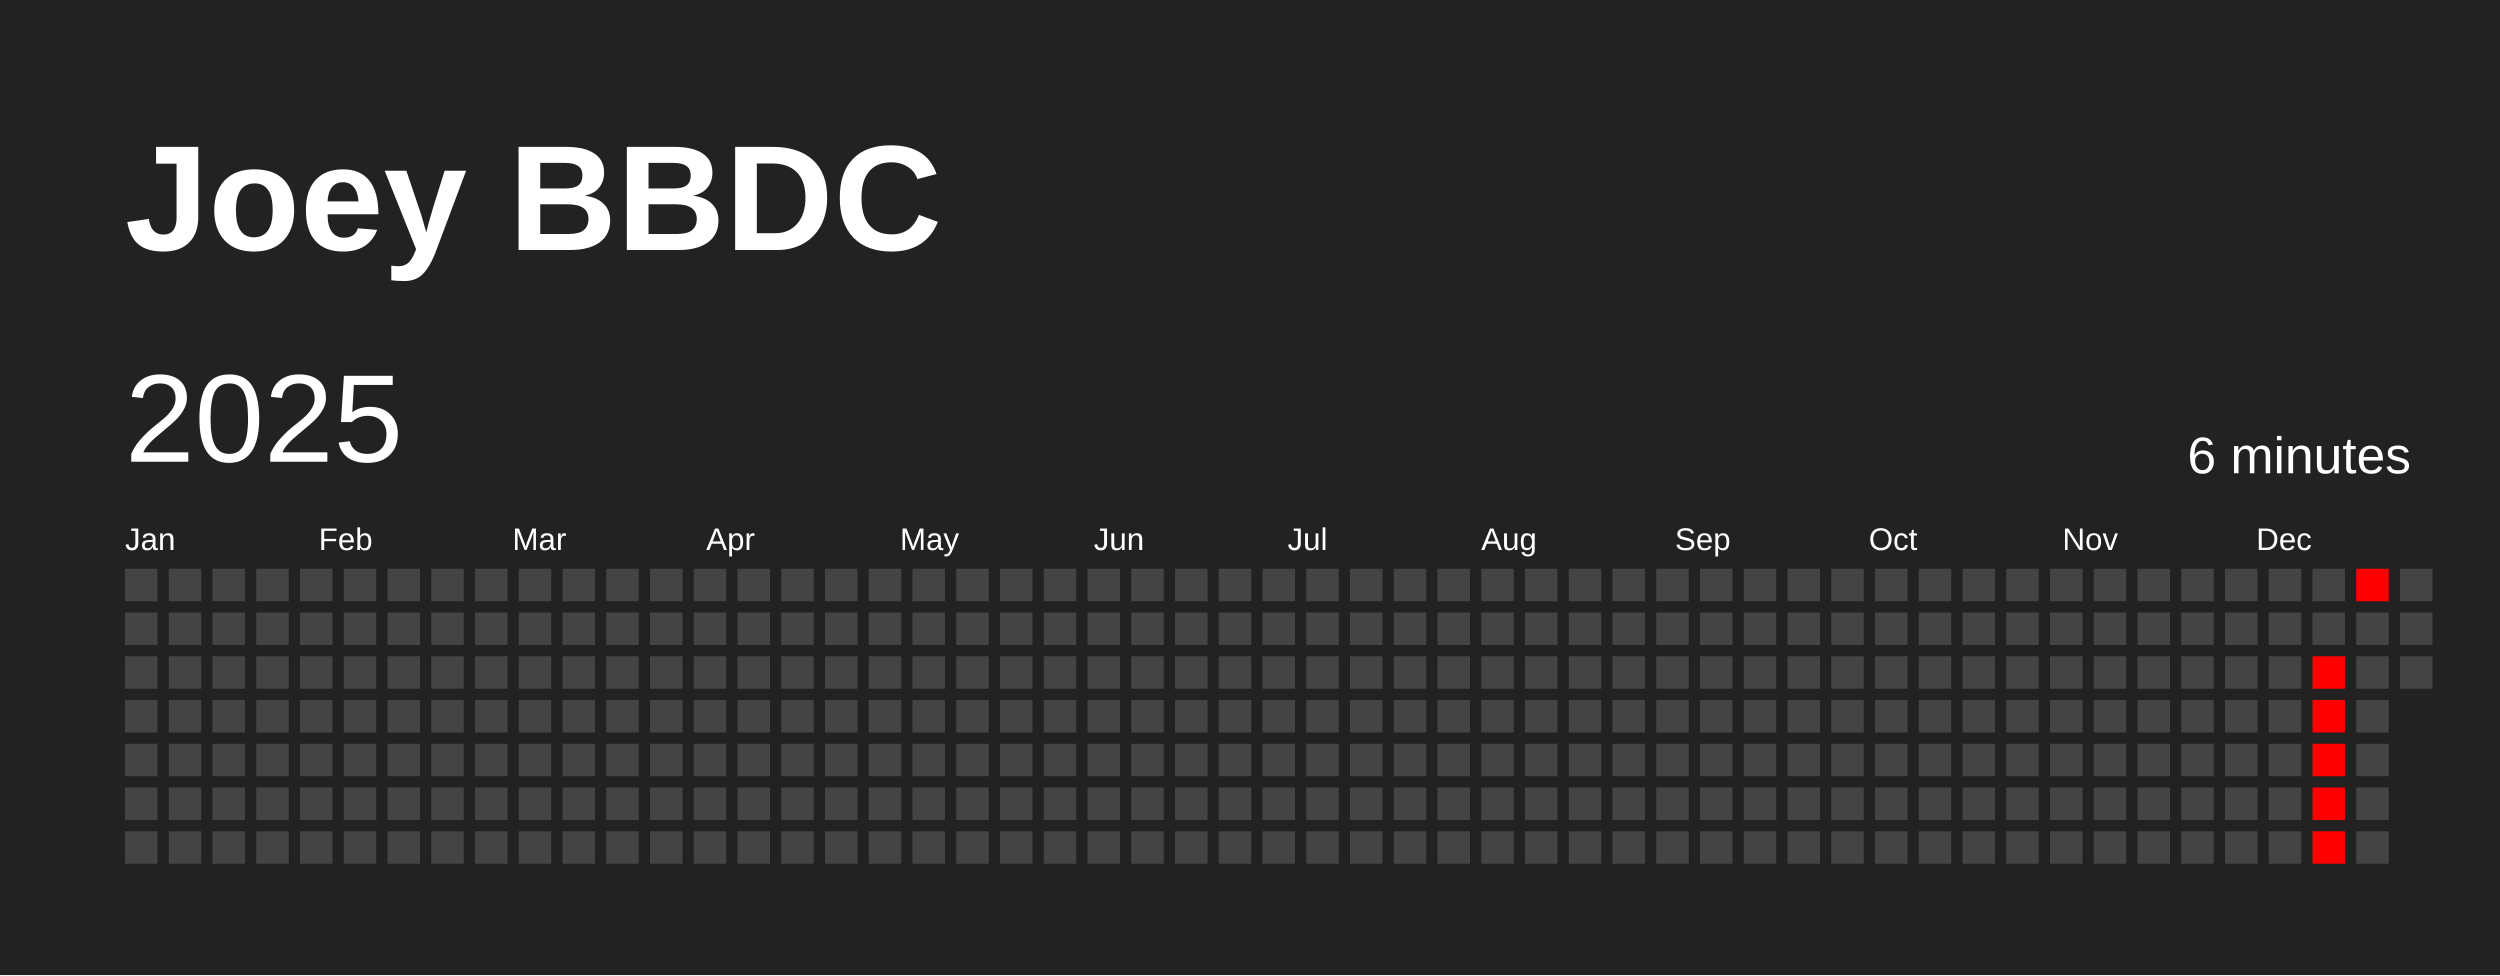
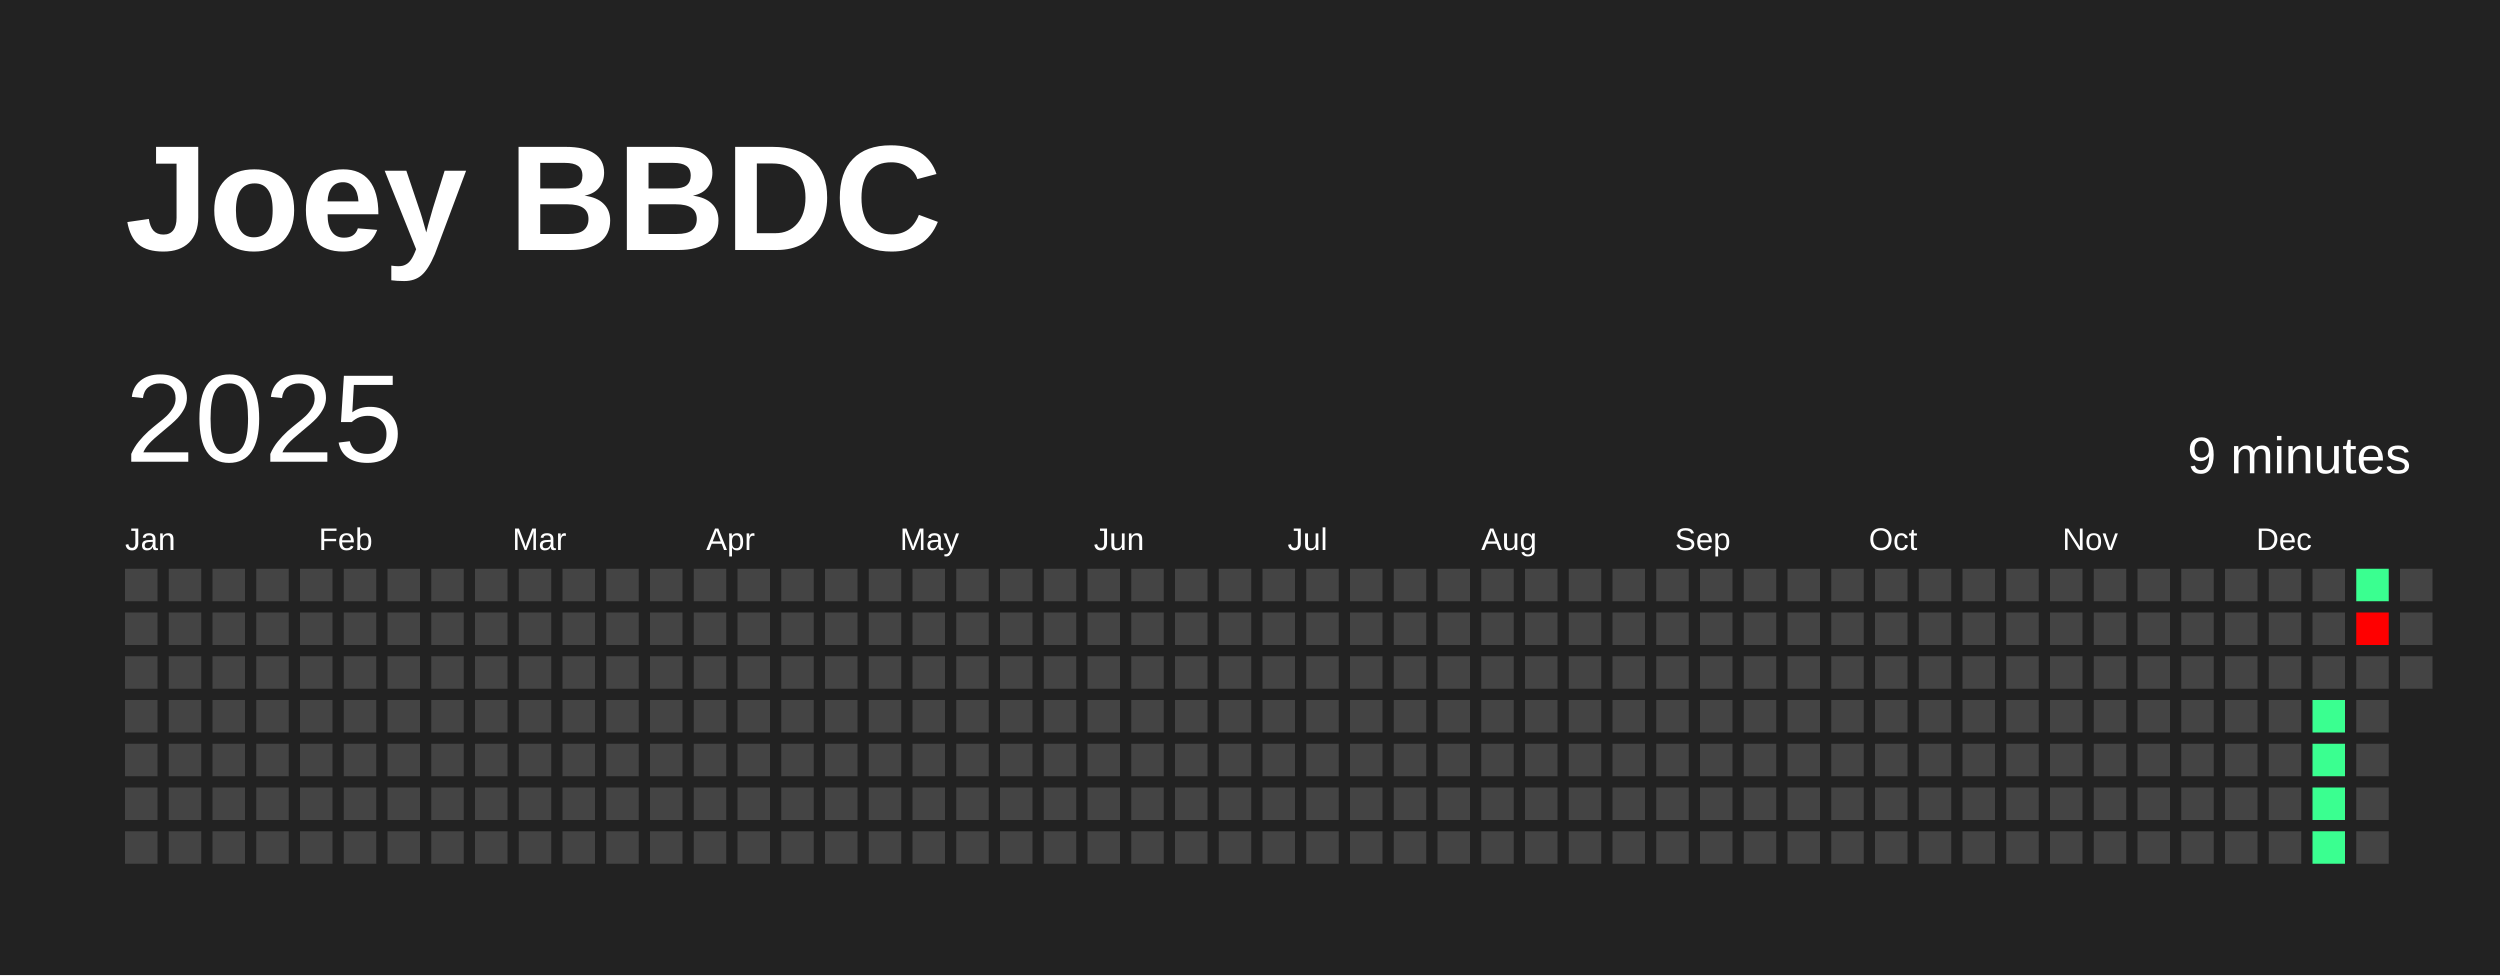
<svg xmlns="http://www.w3.org/2000/svg" baseProfile="full" height="78mm" version="1.1" viewBox="0,0,200,78" width="200mm">
  <defs />
  <rect fill="#222222" height="78" width="200" x="0" y="0" />
  <text fill="#FFFFFF" style="font-size:12px; font-family:Arial; font-weight:bold;" x="10" y="20">Joey BBDC</text>
  <text dominant-baseline="hanging" fill="#FFFFFF" style="font-size:10.0px; font-family:Arial;" x="10" y="30">2025</text>
-   <text dominant-baseline="hanging" fill="#FFFFFF" style="font-size:4.125px; font-family:Arial;" x="175" y="35">6 minutes</text>
+   <text dominant-baseline="hanging" fill="#FFFFFF" style="font-size:4.125px; font-family:Arial;" x="175" y="35">9 minutes</text>
  <text fill="#FFFFFF" style="font-size:2.5px; font-family:Arial" x="10.0" y="44">Jan</text>
  <text fill="#FFFFFF" style="font-size:2.5px; font-family:Arial" x="25.5" y="44">Feb</text>
  <text fill="#FFFFFF" style="font-size:2.5px; font-family:Arial" x="41.0" y="44">Mar</text>
  <text fill="#FFFFFF" style="font-size:2.5px; font-family:Arial" x="56.5" y="44">Apr</text>
  <text fill="#FFFFFF" style="font-size:2.5px; font-family:Arial" x="72.0" y="44">May</text>
  <text fill="#FFFFFF" style="font-size:2.5px; font-family:Arial" x="87.5" y="44">Jun</text>
  <text fill="#FFFFFF" style="font-size:2.5px; font-family:Arial" x="103.0" y="44">Jul</text>
  <text fill="#FFFFFF" style="font-size:2.5px; font-family:Arial" x="118.5" y="44">Aug</text>
  <text fill="#FFFFFF" style="font-size:2.5px; font-family:Arial" x="134.0" y="44">Sep</text>
  <text fill="#FFFFFF" style="font-size:2.5px; font-family:Arial" x="149.5" y="44">Oct</text>
  <text fill="#FFFFFF" style="font-size:2.5px; font-family:Arial" x="165.0" y="44">Nov</text>
  <text fill="#FFFFFF" style="font-size:2.5px; font-family:Arial" x="180.5" y="44">Dec</text>
  <rect fill="#444444" height="2.6" width="2.6" x="10.0" y="45.5" />
  <rect fill="#444444" height="2.6" width="2.6" x="10.0" y="49.0" />
  <rect fill="#444444" height="2.6" width="2.6" x="10.0" y="52.5" />
  <rect fill="#444444" height="2.6" width="2.6" x="10.0" y="56.0" />
  <rect fill="#444444" height="2.6" width="2.6" x="10.0" y="59.5" />
  <rect fill="#444444" height="2.6" width="2.6" x="10.0" y="63.0" />
  <rect fill="#444444" height="2.6" width="2.6" x="10.0" y="66.5" />
  <rect fill="#444444" height="2.6" width="2.6" x="13.5" y="45.5" />
  <rect fill="#444444" height="2.6" width="2.6" x="13.5" y="49.0" />
  <rect fill="#444444" height="2.6" width="2.6" x="13.5" y="52.5" />
  <rect fill="#444444" height="2.6" width="2.6" x="13.5" y="56.0" />
  <rect fill="#444444" height="2.6" width="2.6" x="13.5" y="59.5" />
  <rect fill="#444444" height="2.6" width="2.6" x="13.5" y="63.0" />
  <rect fill="#444444" height="2.6" width="2.6" x="13.5" y="66.5" />
  <rect fill="#444444" height="2.6" width="2.6" x="17.0" y="45.5" />
  <rect fill="#444444" height="2.6" width="2.6" x="17.0" y="49.0" />
  <rect fill="#444444" height="2.6" width="2.6" x="17.0" y="52.5" />
  <rect fill="#444444" height="2.6" width="2.6" x="17.0" y="56.0" />
  <rect fill="#444444" height="2.6" width="2.6" x="17.0" y="59.5" />
  <rect fill="#444444" height="2.6" width="2.6" x="17.0" y="63.0" />
  <rect fill="#444444" height="2.6" width="2.6" x="17.0" y="66.5" />
  <rect fill="#444444" height="2.6" width="2.6" x="20.5" y="45.5" />
  <rect fill="#444444" height="2.6" width="2.6" x="20.5" y="49.0" />
  <rect fill="#444444" height="2.6" width="2.6" x="20.5" y="52.5" />
  <rect fill="#444444" height="2.6" width="2.6" x="20.5" y="56.0" />
  <rect fill="#444444" height="2.6" width="2.6" x="20.5" y="59.5" />
  <rect fill="#444444" height="2.6" width="2.6" x="20.5" y="63.0" />
  <rect fill="#444444" height="2.6" width="2.6" x="20.5" y="66.5" />
  <rect fill="#444444" height="2.6" width="2.6" x="24.0" y="45.5" />
  <rect fill="#444444" height="2.6" width="2.6" x="24.0" y="49.0" />
  <rect fill="#444444" height="2.6" width="2.6" x="24.0" y="52.5" />
  <rect fill="#444444" height="2.6" width="2.6" x="24.0" y="56.0" />
  <rect fill="#444444" height="2.6" width="2.6" x="24.0" y="59.5" />
  <rect fill="#444444" height="2.6" width="2.6" x="24.0" y="63.0" />
  <rect fill="#444444" height="2.6" width="2.6" x="24.0" y="66.5" />
  <rect fill="#444444" height="2.6" width="2.6" x="27.5" y="45.5" />
  <rect fill="#444444" height="2.6" width="2.6" x="27.5" y="49.0" />
  <rect fill="#444444" height="2.6" width="2.6" x="27.5" y="52.5" />
  <rect fill="#444444" height="2.6" width="2.6" x="27.5" y="56.0" />
  <rect fill="#444444" height="2.6" width="2.6" x="27.5" y="59.5" />
  <rect fill="#444444" height="2.6" width="2.6" x="27.5" y="63.0" />
  <rect fill="#444444" height="2.6" width="2.6" x="27.5" y="66.5" />
  <rect fill="#444444" height="2.6" width="2.6" x="31.0" y="45.5" />
  <rect fill="#444444" height="2.6" width="2.6" x="31.0" y="49.0" />
  <rect fill="#444444" height="2.6" width="2.6" x="31.0" y="52.5" />
  <rect fill="#444444" height="2.6" width="2.6" x="31.0" y="56.0" />
  <rect fill="#444444" height="2.6" width="2.6" x="31.0" y="59.5" />
  <rect fill="#444444" height="2.6" width="2.6" x="31.0" y="63.0" />
  <rect fill="#444444" height="2.6" width="2.6" x="31.0" y="66.5" />
  <rect fill="#444444" height="2.6" width="2.6" x="34.5" y="45.5" />
  <rect fill="#444444" height="2.6" width="2.6" x="34.5" y="49.0" />
  <rect fill="#444444" height="2.6" width="2.6" x="34.5" y="52.5" />
  <rect fill="#444444" height="2.6" width="2.6" x="34.5" y="56.0" />
  <rect fill="#444444" height="2.6" width="2.6" x="34.5" y="59.5" />
  <rect fill="#444444" height="2.6" width="2.6" x="34.5" y="63.0" />
  <rect fill="#444444" height="2.6" width="2.6" x="34.5" y="66.5" />
  <rect fill="#444444" height="2.6" width="2.6" x="38.0" y="45.5" />
  <rect fill="#444444" height="2.6" width="2.6" x="38.0" y="49.0" />
  <rect fill="#444444" height="2.6" width="2.6" x="38.0" y="52.5" />
  <rect fill="#444444" height="2.6" width="2.6" x="38.0" y="56.0" />
  <rect fill="#444444" height="2.6" width="2.6" x="38.0" y="59.5" />
  <rect fill="#444444" height="2.6" width="2.6" x="38.0" y="63.0" />
  <rect fill="#444444" height="2.6" width="2.6" x="38.0" y="66.5" />
  <rect fill="#444444" height="2.6" width="2.6" x="41.5" y="45.5" />
  <rect fill="#444444" height="2.6" width="2.6" x="41.5" y="49.0" />
  <rect fill="#444444" height="2.6" width="2.6" x="41.5" y="52.5" />
  <rect fill="#444444" height="2.6" width="2.6" x="41.5" y="56.0" />
  <rect fill="#444444" height="2.6" width="2.6" x="41.5" y="59.5" />
  <rect fill="#444444" height="2.6" width="2.6" x="41.5" y="63.0" />
  <rect fill="#444444" height="2.6" width="2.6" x="41.5" y="66.5" />
  <rect fill="#444444" height="2.6" width="2.6" x="45.0" y="45.5" />
  <rect fill="#444444" height="2.6" width="2.6" x="45.0" y="49.0" />
  <rect fill="#444444" height="2.6" width="2.6" x="45.0" y="52.5" />
  <rect fill="#444444" height="2.6" width="2.6" x="45.0" y="56.0" />
  <rect fill="#444444" height="2.6" width="2.6" x="45.0" y="59.5" />
  <rect fill="#444444" height="2.6" width="2.6" x="45.0" y="63.0" />
  <rect fill="#444444" height="2.6" width="2.6" x="45.0" y="66.5" />
  <rect fill="#444444" height="2.6" width="2.6" x="48.5" y="45.5" />
  <rect fill="#444444" height="2.6" width="2.6" x="48.5" y="49.0" />
  <rect fill="#444444" height="2.6" width="2.6" x="48.5" y="52.5" />
  <rect fill="#444444" height="2.6" width="2.6" x="48.5" y="56.0" />
  <rect fill="#444444" height="2.6" width="2.6" x="48.5" y="59.5" />
  <rect fill="#444444" height="2.6" width="2.6" x="48.5" y="63.0" />
  <rect fill="#444444" height="2.6" width="2.6" x="48.5" y="66.5" />
  <rect fill="#444444" height="2.6" width="2.6" x="52.0" y="45.5" />
  <rect fill="#444444" height="2.6" width="2.6" x="52.0" y="49.0" />
  <rect fill="#444444" height="2.6" width="2.6" x="52.0" y="52.5" />
  <rect fill="#444444" height="2.6" width="2.6" x="52.0" y="56.0" />
  <rect fill="#444444" height="2.6" width="2.6" x="52.0" y="59.5" />
  <rect fill="#444444" height="2.6" width="2.6" x="52.0" y="63.0" />
  <rect fill="#444444" height="2.6" width="2.6" x="52.0" y="66.5" />
  <rect fill="#444444" height="2.6" width="2.6" x="55.5" y="45.5" />
  <rect fill="#444444" height="2.6" width="2.6" x="55.5" y="49.0" />
  <rect fill="#444444" height="2.6" width="2.6" x="55.5" y="52.5" />
  <rect fill="#444444" height="2.6" width="2.6" x="55.5" y="56.0" />
  <rect fill="#444444" height="2.6" width="2.6" x="55.5" y="59.5" />
  <rect fill="#444444" height="2.6" width="2.6" x="55.5" y="63.0" />
  <rect fill="#444444" height="2.6" width="2.6" x="55.5" y="66.5" />
  <rect fill="#444444" height="2.6" width="2.6" x="59.0" y="45.5" />
  <rect fill="#444444" height="2.6" width="2.6" x="59.0" y="49.0" />
  <rect fill="#444444" height="2.6" width="2.6" x="59.0" y="52.5" />
  <rect fill="#444444" height="2.6" width="2.6" x="59.0" y="56.0" />
  <rect fill="#444444" height="2.6" width="2.6" x="59.0" y="59.5" />
  <rect fill="#444444" height="2.6" width="2.6" x="59.0" y="63.0" />
  <rect fill="#444444" height="2.6" width="2.6" x="59.0" y="66.5" />
  <rect fill="#444444" height="2.6" width="2.6" x="62.5" y="45.5" />
  <rect fill="#444444" height="2.6" width="2.6" x="62.5" y="49.0" />
  <rect fill="#444444" height="2.6" width="2.6" x="62.5" y="52.5" />
  <rect fill="#444444" height="2.6" width="2.6" x="62.5" y="56.0" />
  <rect fill="#444444" height="2.6" width="2.6" x="62.5" y="59.5" />
  <rect fill="#444444" height="2.6" width="2.6" x="62.5" y="63.0" />
  <rect fill="#444444" height="2.6" width="2.6" x="62.5" y="66.5" />
  <rect fill="#444444" height="2.6" width="2.6" x="66.0" y="45.5" />
  <rect fill="#444444" height="2.6" width="2.6" x="66.0" y="49.0" />
  <rect fill="#444444" height="2.6" width="2.6" x="66.0" y="52.5" />
  <rect fill="#444444" height="2.6" width="2.6" x="66.0" y="56.0" />
  <rect fill="#444444" height="2.6" width="2.6" x="66.0" y="59.5" />
  <rect fill="#444444" height="2.6" width="2.6" x="66.0" y="63.0" />
  <rect fill="#444444" height="2.6" width="2.6" x="66.0" y="66.5" />
  <rect fill="#444444" height="2.6" width="2.6" x="69.5" y="45.5" />
  <rect fill="#444444" height="2.6" width="2.6" x="69.5" y="49.0" />
  <rect fill="#444444" height="2.6" width="2.6" x="69.5" y="52.5" />
  <rect fill="#444444" height="2.6" width="2.6" x="69.5" y="56.0" />
  <rect fill="#444444" height="2.6" width="2.6" x="69.5" y="59.5" />
  <rect fill="#444444" height="2.6" width="2.6" x="69.5" y="63.0" />
  <rect fill="#444444" height="2.6" width="2.6" x="69.5" y="66.5" />
  <rect fill="#444444" height="2.6" width="2.6" x="73.0" y="45.5" />
  <rect fill="#444444" height="2.6" width="2.6" x="73.0" y="49.0" />
  <rect fill="#444444" height="2.6" width="2.6" x="73.0" y="52.5" />
  <rect fill="#444444" height="2.6" width="2.6" x="73.0" y="56.0" />
  <rect fill="#444444" height="2.6" width="2.6" x="73.0" y="59.5" />
  <rect fill="#444444" height="2.6" width="2.6" x="73.0" y="63.0" />
  <rect fill="#444444" height="2.6" width="2.6" x="73.0" y="66.5" />
  <rect fill="#444444" height="2.6" width="2.6" x="76.5" y="45.5" />
  <rect fill="#444444" height="2.6" width="2.6" x="76.5" y="49.0" />
  <rect fill="#444444" height="2.6" width="2.6" x="76.5" y="52.5" />
  <rect fill="#444444" height="2.6" width="2.6" x="76.5" y="56.0" />
  <rect fill="#444444" height="2.6" width="2.6" x="76.5" y="59.5" />
  <rect fill="#444444" height="2.6" width="2.6" x="76.5" y="63.0" />
  <rect fill="#444444" height="2.6" width="2.6" x="76.5" y="66.5" />
  <rect fill="#444444" height="2.6" width="2.6" x="80.0" y="45.5" />
  <rect fill="#444444" height="2.6" width="2.6" x="80.0" y="49.0" />
  <rect fill="#444444" height="2.6" width="2.6" x="80.0" y="52.5" />
  <rect fill="#444444" height="2.6" width="2.6" x="80.0" y="56.0" />
  <rect fill="#444444" height="2.6" width="2.6" x="80.0" y="59.5" />
  <rect fill="#444444" height="2.6" width="2.6" x="80.0" y="63.0" />
  <rect fill="#444444" height="2.6" width="2.6" x="80.0" y="66.5" />
  <rect fill="#444444" height="2.6" width="2.6" x="83.5" y="45.5" />
  <rect fill="#444444" height="2.6" width="2.6" x="83.5" y="49.0" />
  <rect fill="#444444" height="2.6" width="2.6" x="83.5" y="52.5" />
  <rect fill="#444444" height="2.6" width="2.6" x="83.5" y="56.0" />
  <rect fill="#444444" height="2.6" width="2.6" x="83.5" y="59.5" />
  <rect fill="#444444" height="2.6" width="2.6" x="83.5" y="63.0" />
  <rect fill="#444444" height="2.6" width="2.6" x="83.5" y="66.5" />
  <rect fill="#444444" height="2.6" width="2.6" x="87.0" y="45.5" />
  <rect fill="#444444" height="2.6" width="2.6" x="87.0" y="49.0" />
  <rect fill="#444444" height="2.6" width="2.6" x="87.0" y="52.5" />
  <rect fill="#444444" height="2.6" width="2.6" x="87.0" y="56.0" />
  <rect fill="#444444" height="2.6" width="2.6" x="87.0" y="59.5" />
  <rect fill="#444444" height="2.6" width="2.6" x="87.0" y="63.0" />
  <rect fill="#444444" height="2.6" width="2.6" x="87.0" y="66.5" />
  <rect fill="#444444" height="2.6" width="2.6" x="90.5" y="45.5" />
  <rect fill="#444444" height="2.6" width="2.6" x="90.5" y="49.0" />
  <rect fill="#444444" height="2.6" width="2.6" x="90.5" y="52.5" />
  <rect fill="#444444" height="2.6" width="2.6" x="90.5" y="56.0" />
  <rect fill="#444444" height="2.6" width="2.6" x="90.5" y="59.5" />
  <rect fill="#444444" height="2.6" width="2.6" x="90.5" y="63.0" />
  <rect fill="#444444" height="2.6" width="2.6" x="90.5" y="66.5" />
  <rect fill="#444444" height="2.6" width="2.6" x="94.0" y="45.5" />
  <rect fill="#444444" height="2.6" width="2.6" x="94.0" y="49.0" />
  <rect fill="#444444" height="2.6" width="2.6" x="94.0" y="52.5" />
  <rect fill="#444444" height="2.6" width="2.6" x="94.0" y="56.0" />
  <rect fill="#444444" height="2.6" width="2.6" x="94.0" y="59.5" />
  <rect fill="#444444" height="2.6" width="2.6" x="94.0" y="63.0" />
  <rect fill="#444444" height="2.6" width="2.6" x="94.0" y="66.5" />
  <rect fill="#444444" height="2.6" width="2.6" x="97.5" y="45.5" />
  <rect fill="#444444" height="2.6" width="2.6" x="97.5" y="49.0" />
  <rect fill="#444444" height="2.6" width="2.6" x="97.5" y="52.5" />
  <rect fill="#444444" height="2.6" width="2.6" x="97.5" y="56.0" />
  <rect fill="#444444" height="2.6" width="2.6" x="97.5" y="59.5" />
  <rect fill="#444444" height="2.6" width="2.6" x="97.5" y="63.0" />
  <rect fill="#444444" height="2.6" width="2.6" x="97.5" y="66.5" />
  <rect fill="#444444" height="2.6" width="2.6" x="101.0" y="45.5" />
  <rect fill="#444444" height="2.6" width="2.6" x="101.0" y="49.0" />
  <rect fill="#444444" height="2.6" width="2.6" x="101.0" y="52.5" />
  <rect fill="#444444" height="2.6" width="2.6" x="101.0" y="56.0" />
  <rect fill="#444444" height="2.6" width="2.6" x="101.0" y="59.5" />
  <rect fill="#444444" height="2.6" width="2.6" x="101.0" y="63.0" />
  <rect fill="#444444" height="2.6" width="2.6" x="101.0" y="66.5" />
  <rect fill="#444444" height="2.6" width="2.6" x="104.5" y="45.5" />
  <rect fill="#444444" height="2.6" width="2.6" x="104.5" y="49.0" />
  <rect fill="#444444" height="2.6" width="2.6" x="104.5" y="52.5" />
  <rect fill="#444444" height="2.6" width="2.6" x="104.5" y="56.0" />
  <rect fill="#444444" height="2.6" width="2.6" x="104.5" y="59.5" />
  <rect fill="#444444" height="2.6" width="2.6" x="104.5" y="63.0" />
  <rect fill="#444444" height="2.6" width="2.6" x="104.5" y="66.5" />
  <rect fill="#444444" height="2.6" width="2.6" x="108.0" y="45.5" />
  <rect fill="#444444" height="2.6" width="2.6" x="108.0" y="49.0" />
  <rect fill="#444444" height="2.6" width="2.6" x="108.0" y="52.5" />
  <rect fill="#444444" height="2.6" width="2.6" x="108.0" y="56.0" />
  <rect fill="#444444" height="2.6" width="2.6" x="108.0" y="59.5" />
  <rect fill="#444444" height="2.6" width="2.6" x="108.0" y="63.0" />
  <rect fill="#444444" height="2.6" width="2.6" x="108.0" y="66.5" />
  <rect fill="#444444" height="2.6" width="2.6" x="111.5" y="45.5" />
  <rect fill="#444444" height="2.6" width="2.6" x="111.5" y="49.0" />
  <rect fill="#444444" height="2.6" width="2.6" x="111.5" y="52.5" />
  <rect fill="#444444" height="2.6" width="2.6" x="111.5" y="56.0" />
  <rect fill="#444444" height="2.6" width="2.6" x="111.5" y="59.5" />
  <rect fill="#444444" height="2.6" width="2.6" x="111.5" y="63.0" />
  <rect fill="#444444" height="2.6" width="2.6" x="111.5" y="66.5" />
  <rect fill="#444444" height="2.6" width="2.6" x="115.0" y="45.5" />
  <rect fill="#444444" height="2.6" width="2.6" x="115.0" y="49.0" />
  <rect fill="#444444" height="2.6" width="2.6" x="115.0" y="52.5" />
  <rect fill="#444444" height="2.6" width="2.6" x="115.0" y="56.0" />
  <rect fill="#444444" height="2.6" width="2.6" x="115.0" y="59.5" />
  <rect fill="#444444" height="2.6" width="2.6" x="115.0" y="63.0" />
  <rect fill="#444444" height="2.6" width="2.6" x="115.0" y="66.5" />
  <rect fill="#444444" height="2.6" width="2.6" x="118.5" y="45.5" />
  <rect fill="#444444" height="2.6" width="2.6" x="118.5" y="49.0" />
  <rect fill="#444444" height="2.6" width="2.6" x="118.5" y="52.5" />
  <rect fill="#444444" height="2.6" width="2.6" x="118.5" y="56.0" />
  <rect fill="#444444" height="2.6" width="2.6" x="118.5" y="59.5" />
  <rect fill="#444444" height="2.6" width="2.6" x="118.5" y="63.0" />
  <rect fill="#444444" height="2.6" width="2.6" x="118.5" y="66.5" />
  <rect fill="#444444" height="2.6" width="2.6" x="122.0" y="45.5" />
  <rect fill="#444444" height="2.6" width="2.6" x="122.0" y="49.0" />
  <rect fill="#444444" height="2.6" width="2.6" x="122.0" y="52.5" />
  <rect fill="#444444" height="2.6" width="2.6" x="122.0" y="56.0" />
  <rect fill="#444444" height="2.6" width="2.6" x="122.0" y="59.5" />
  <rect fill="#444444" height="2.6" width="2.6" x="122.0" y="63.0" />
  <rect fill="#444444" height="2.6" width="2.6" x="122.0" y="66.5" />
  <rect fill="#444444" height="2.6" width="2.6" x="125.5" y="45.5" />
  <rect fill="#444444" height="2.6" width="2.6" x="125.5" y="49.0" />
  <rect fill="#444444" height="2.6" width="2.6" x="125.5" y="52.5" />
  <rect fill="#444444" height="2.6" width="2.6" x="125.5" y="56.0" />
  <rect fill="#444444" height="2.6" width="2.6" x="125.5" y="59.5" />
  <rect fill="#444444" height="2.6" width="2.6" x="125.5" y="63.0" />
  <rect fill="#444444" height="2.6" width="2.6" x="125.5" y="66.5" />
  <rect fill="#444444" height="2.6" width="2.6" x="129.0" y="45.5" />
  <rect fill="#444444" height="2.6" width="2.6" x="129.0" y="49.0" />
  <rect fill="#444444" height="2.6" width="2.6" x="129.0" y="52.5" />
  <rect fill="#444444" height="2.6" width="2.6" x="129.0" y="56.0" />
  <rect fill="#444444" height="2.6" width="2.6" x="129.0" y="59.5" />
  <rect fill="#444444" height="2.6" width="2.6" x="129.0" y="63.0" />
  <rect fill="#444444" height="2.6" width="2.6" x="129.0" y="66.5" />
  <rect fill="#444444" height="2.6" width="2.6" x="132.5" y="45.5" />
  <rect fill="#444444" height="2.6" width="2.6" x="132.5" y="49.0" />
  <rect fill="#444444" height="2.6" width="2.6" x="132.5" y="52.5" />
  <rect fill="#444444" height="2.6" width="2.6" x="132.5" y="56.0" />
  <rect fill="#444444" height="2.6" width="2.6" x="132.5" y="59.5" />
  <rect fill="#444444" height="2.6" width="2.6" x="132.5" y="63.0" />
  <rect fill="#444444" height="2.6" width="2.6" x="132.5" y="66.5" />
  <rect fill="#444444" height="2.6" width="2.6" x="136.0" y="45.5" />
  <rect fill="#444444" height="2.6" width="2.6" x="136.0" y="49.0" />
  <rect fill="#444444" height="2.6" width="2.6" x="136.0" y="52.5" />
  <rect fill="#444444" height="2.6" width="2.6" x="136.0" y="56.0" />
  <rect fill="#444444" height="2.6" width="2.6" x="136.0" y="59.5" />
  <rect fill="#444444" height="2.6" width="2.6" x="136.0" y="63.0" />
  <rect fill="#444444" height="2.6" width="2.6" x="136.0" y="66.5" />
  <rect fill="#444444" height="2.6" width="2.6" x="139.5" y="45.5" />
  <rect fill="#444444" height="2.6" width="2.6" x="139.5" y="49.0" />
  <rect fill="#444444" height="2.6" width="2.6" x="139.5" y="52.5" />
  <rect fill="#444444" height="2.6" width="2.6" x="139.5" y="56.0" />
  <rect fill="#444444" height="2.6" width="2.6" x="139.5" y="59.5" />
  <rect fill="#444444" height="2.6" width="2.6" x="139.5" y="63.0" />
  <rect fill="#444444" height="2.6" width="2.6" x="139.5" y="66.5" />
  <rect fill="#444444" height="2.6" width="2.6" x="143.0" y="45.5" />
  <rect fill="#444444" height="2.6" width="2.6" x="143.0" y="49.0" />
  <rect fill="#444444" height="2.6" width="2.6" x="143.0" y="52.5" />
  <rect fill="#444444" height="2.6" width="2.6" x="143.0" y="56.0" />
  <rect fill="#444444" height="2.6" width="2.6" x="143.0" y="59.5" />
  <rect fill="#444444" height="2.6" width="2.6" x="143.0" y="63.0" />
  <rect fill="#444444" height="2.6" width="2.6" x="143.0" y="66.5" />
  <rect fill="#444444" height="2.6" width="2.6" x="146.5" y="45.5" />
  <rect fill="#444444" height="2.6" width="2.6" x="146.5" y="49.0" />
  <rect fill="#444444" height="2.6" width="2.6" x="146.5" y="52.5" />
  <rect fill="#444444" height="2.6" width="2.6" x="146.5" y="56.0" />
  <rect fill="#444444" height="2.6" width="2.6" x="146.5" y="59.5" />
  <rect fill="#444444" height="2.6" width="2.6" x="146.5" y="63.0" />
  <rect fill="#444444" height="2.6" width="2.6" x="146.5" y="66.5" />
  <rect fill="#444444" height="2.6" width="2.6" x="150.0" y="45.5" />
  <rect fill="#444444" height="2.6" width="2.6" x="150.0" y="49.0" />
  <rect fill="#444444" height="2.6" width="2.6" x="150.0" y="52.5" />
  <rect fill="#444444" height="2.6" width="2.6" x="150.0" y="56.0" />
  <rect fill="#444444" height="2.6" width="2.6" x="150.0" y="59.5" />
  <rect fill="#444444" height="2.6" width="2.6" x="150.0" y="63.0" />
  <rect fill="#444444" height="2.6" width="2.6" x="150.0" y="66.5" />
  <rect fill="#444444" height="2.6" width="2.6" x="153.5" y="45.5" />
  <rect fill="#444444" height="2.6" width="2.6" x="153.5" y="49.0" />
  <rect fill="#444444" height="2.6" width="2.6" x="153.5" y="52.5" />
  <rect fill="#444444" height="2.6" width="2.6" x="153.5" y="56.0" />
  <rect fill="#444444" height="2.6" width="2.6" x="153.5" y="59.5" />
  <rect fill="#444444" height="2.6" width="2.6" x="153.5" y="63.0" />
  <rect fill="#444444" height="2.6" width="2.6" x="153.5" y="66.5" />
  <rect fill="#444444" height="2.6" width="2.6" x="157.0" y="45.5" />
  <rect fill="#444444" height="2.6" width="2.6" x="157.0" y="49.0" />
  <rect fill="#444444" height="2.6" width="2.6" x="157.0" y="52.5" />
  <rect fill="#444444" height="2.6" width="2.6" x="157.0" y="56.0" />
  <rect fill="#444444" height="2.6" width="2.6" x="157.0" y="59.5" />
  <rect fill="#444444" height="2.6" width="2.6" x="157.0" y="63.0" />
  <rect fill="#444444" height="2.6" width="2.6" x="157.0" y="66.5" />
  <rect fill="#444444" height="2.6" width="2.6" x="160.5" y="45.5" />
  <rect fill="#444444" height="2.6" width="2.6" x="160.5" y="49.0" />
  <rect fill="#444444" height="2.6" width="2.6" x="160.5" y="52.5" />
  <rect fill="#444444" height="2.6" width="2.6" x="160.5" y="56.0" />
  <rect fill="#444444" height="2.6" width="2.6" x="160.5" y="59.5" />
  <rect fill="#444444" height="2.6" width="2.6" x="160.5" y="63.0" />
  <rect fill="#444444" height="2.6" width="2.6" x="160.5" y="66.5" />
  <rect fill="#444444" height="2.6" width="2.6" x="164.0" y="45.5" />
  <rect fill="#444444" height="2.6" width="2.6" x="164.0" y="49.0" />
  <rect fill="#444444" height="2.6" width="2.6" x="164.0" y="52.5" />
  <rect fill="#444444" height="2.6" width="2.6" x="164.0" y="56.0" />
  <rect fill="#444444" height="2.6" width="2.6" x="164.0" y="59.5" />
  <rect fill="#444444" height="2.6" width="2.6" x="164.0" y="63.0" />
  <rect fill="#444444" height="2.6" width="2.6" x="164.0" y="66.5" />
  <rect fill="#444444" height="2.6" width="2.6" x="167.5" y="45.5" />
  <rect fill="#444444" height="2.6" width="2.6" x="167.5" y="49.0" />
  <rect fill="#444444" height="2.6" width="2.6" x="167.5" y="52.5" />
  <rect fill="#444444" height="2.6" width="2.6" x="167.5" y="56.0" />
  <rect fill="#444444" height="2.6" width="2.6" x="167.5" y="59.5" />
  <rect fill="#444444" height="2.6" width="2.6" x="167.5" y="63.0" />
  <rect fill="#444444" height="2.6" width="2.6" x="167.5" y="66.5" />
  <rect fill="#444444" height="2.6" width="2.6" x="171.0" y="45.5" />
  <rect fill="#444444" height="2.6" width="2.6" x="171.0" y="49.0" />
  <rect fill="#444444" height="2.6" width="2.6" x="171.0" y="52.5" />
  <rect fill="#444444" height="2.6" width="2.6" x="171.0" y="56.0" />
  <rect fill="#444444" height="2.6" width="2.6" x="171.0" y="59.5" />
  <rect fill="#444444" height="2.6" width="2.6" x="171.0" y="63.0" />
  <rect fill="#444444" height="2.6" width="2.6" x="171.0" y="66.5" />
  <rect fill="#444444" height="2.6" width="2.6" x="174.5" y="45.5" />
  <rect fill="#444444" height="2.6" width="2.6" x="174.5" y="49.0" />
  <rect fill="#444444" height="2.6" width="2.6" x="174.5" y="52.5" />
  <rect fill="#444444" height="2.6" width="2.6" x="174.5" y="56.0" />
  <rect fill="#444444" height="2.6" width="2.6" x="174.5" y="59.5" />
  <rect fill="#444444" height="2.6" width="2.6" x="174.5" y="63.0" />
  <rect fill="#444444" height="2.6" width="2.6" x="174.5" y="66.5" />
  <rect fill="#444444" height="2.6" width="2.6" x="178.0" y="45.5" />
  <rect fill="#444444" height="2.6" width="2.6" x="178.0" y="49.0" />
  <rect fill="#444444" height="2.6" width="2.6" x="178.0" y="52.5" />
  <rect fill="#444444" height="2.6" width="2.6" x="178.0" y="56.0" />
  <rect fill="#444444" height="2.6" width="2.6" x="178.0" y="59.5" />
  <rect fill="#444444" height="2.6" width="2.6" x="178.0" y="63.0" />
  <rect fill="#444444" height="2.6" width="2.6" x="178.0" y="66.5" />
  <rect fill="#444444" height="2.6" width="2.6" x="181.5" y="45.5" />
  <rect fill="#444444" height="2.6" width="2.6" x="181.5" y="49.0" />
  <rect fill="#444444" height="2.6" width="2.6" x="181.5" y="52.5" />
  <rect fill="#444444" height="2.6" width="2.6" x="181.5" y="56.0" />
  <rect fill="#444444" height="2.6" width="2.6" x="181.5" y="59.5" />
  <rect fill="#444444" height="2.6" width="2.6" x="181.5" y="63.0" />
  <rect fill="#444444" height="2.6" width="2.6" x="181.5" y="66.5" />
  <rect fill="#444444" height="2.6" width="2.6" x="185.0" y="45.5" />
  <rect fill="#444444" height="2.6" width="2.6" x="185.0" y="49.0" />
-   <rect fill="#ff0000" height="2.6" width="2.6" x="185.0" y="52.5" />
-   <rect fill="#ff0000" height="2.6" width="2.6" x="185.0" y="56.0" />
-   <rect fill="#ff0000" height="2.6" width="2.6" x="185.0" y="59.5" />
-   <rect fill="#ff0000" height="2.6" width="2.6" x="185.0" y="63.0" />
-   <rect fill="#ff0000" height="2.6" width="2.6" x="185.0" y="66.5" />
-   <rect fill="#ff0000" height="2.6" width="2.6" x="188.5" y="45.5" />
-   <rect fill="#444444" height="2.6" width="2.6" x="188.5" y="49.0" />
+   <rect fill="#444444" height="2.6" width="2.6" x="185.0" y="52.5" />
+   <rect fill="#3aff90" height="2.6" width="2.6" x="185.0" y="56.0" />
+   <rect fill="#3aff90" height="2.6" width="2.6" x="185.0" y="59.5" />
+   <rect fill="#3aff90" height="2.6" width="2.6" x="185.0" y="63.0" />
+   <rect fill="#3aff90" height="2.6" width="2.6" x="185.0" y="66.5" />
+   <rect fill="#3aff90" height="2.6" width="2.6" x="188.5" y="45.5" />
+   <rect fill="red" height="2.6" width="2.6" x="188.5" y="49.0" />
  <rect fill="#444444" height="2.6" width="2.6" x="188.5" y="52.5" />
  <rect fill="#444444" height="2.6" width="2.6" x="188.5" y="56.0" />
  <rect fill="#444444" height="2.6" width="2.6" x="188.5" y="59.5" />
  <rect fill="#444444" height="2.6" width="2.6" x="188.5" y="63.0" />
  <rect fill="#444444" height="2.6" width="2.6" x="188.5" y="66.5" />
  <rect fill="#444444" height="2.6" width="2.6" x="192.0" y="45.5" />
  <rect fill="#444444" height="2.6" width="2.6" x="192.0" y="49.0" />
  <rect fill="#444444" height="2.6" width="2.6" x="192.0" y="52.5" />
</svg>
